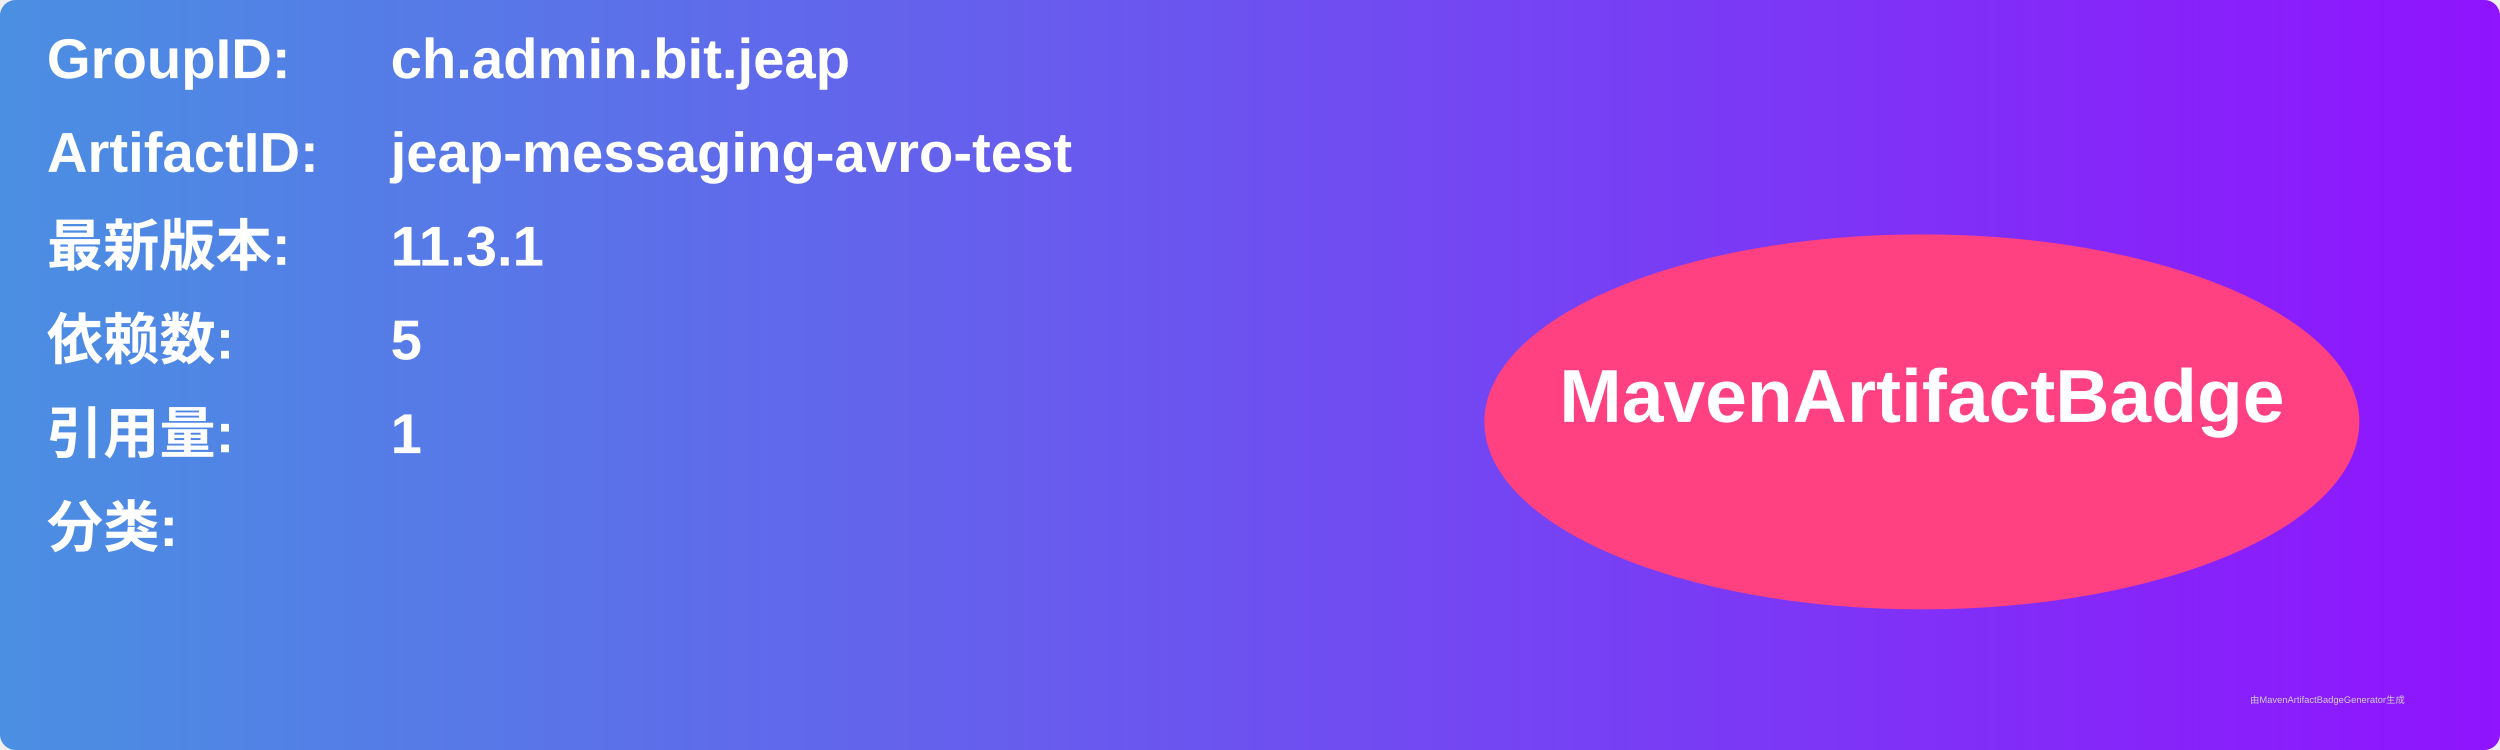
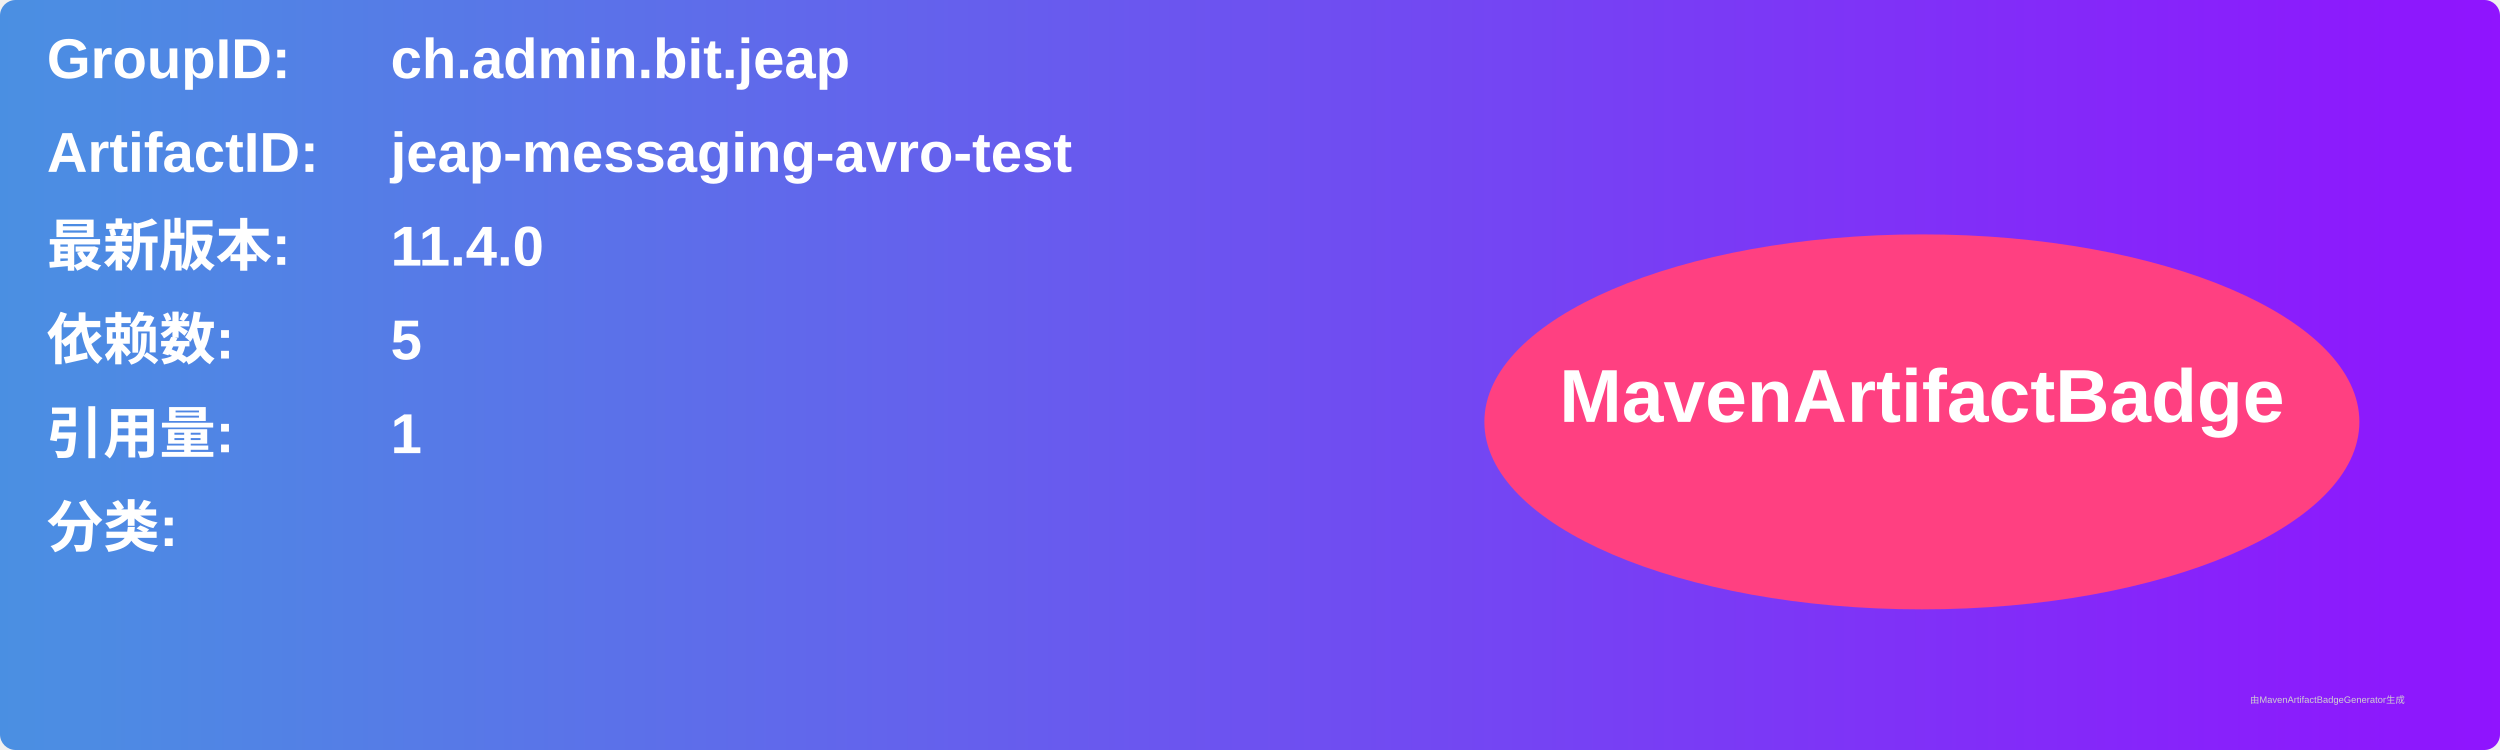
<svg xmlns="http://www.w3.org/2000/svg" width="800" height="240" viewBox="0 0 800 240">
  <linearGradient id="grad" x1="0%" y1="0%" x2="100%" y2="0%">
    <stop offset="0%" stop-color="#4a90e2" />
    <stop offset="100%" stop-color="#9013fe" />
  </linearGradient>
  <rect width="100%" height="100%" rx="5" ry="5" fill="url(#grad)" />
  <g transform="translate(15, 15)">
    <text x="0" y="10" font-family="Arial" font-size="18" fill="white" font-weight="bold" width="260">GroupID:</text>
    <text x="110" y="10" font-family="Arial" font-size="18" fill="white" font-weight="bold" width="460">ch.admin.bit.jeap</text>
    <text x="0" y="40" font-family="Arial" font-size="18" fill="white" font-weight="bold" width="260">ArtifactID:</text>
    <text x="110" y="40" font-family="Arial" font-size="18" fill="white" font-weight="bold" width="460">jeap-messaging-avro-test</text>
    <text x="0" y="70" font-family="Arial" font-size="18" fill="white" font-weight="bold">最新版本:</text>
    <text x="110" y="70" font-family="Arial" font-size="18" fill="white" font-weight="bold">
-       <tspan font-weight="bold">11.3.1</tspan>
+       <tspan font-weight="bold">11.4.0</tspan>
    </text>
    <text x="0" y="100" font-family="Arial" font-size="18" fill="white" font-weight="bold">依赖数: </text>
    <text x="110" y="100" font-family="Arial" font-size="18" fill="white">
      <tspan font-weight="bold">5</tspan>
    </text>
    <text x="0" y="130" font-family="Arial" font-size="18" fill="white" font-weight="bold">引用量: </text>
    <text x="110" y="130" font-family="Arial" font-size="18" fill="white">
      <tspan font-weight="bold">1</tspan>
    </text>
    <text x="0" y="160" font-family="Arial" font-size="18" fill="white" font-weight="bold">分类:</text>
    <text x="10" y="190" font-family="Arial" font-size="10" fill="white">
      <tspan font-weight="bold" />
    </text>
    <ellipse cx="600" cy="120" rx="140" ry="60" fill="#ff4081" />
    <text x="600" y="120" text-anchor="middle" font-family="Arial" font-size="24" fill="white" font-weight="bold">MavenArtifactBadge</text>
  </g>
  <text x="720" y="225" font-family="Arial" font-size="3" fill="#d0d0d0">由MavenArtifactBadgeGenerator生成</text>
</svg>
